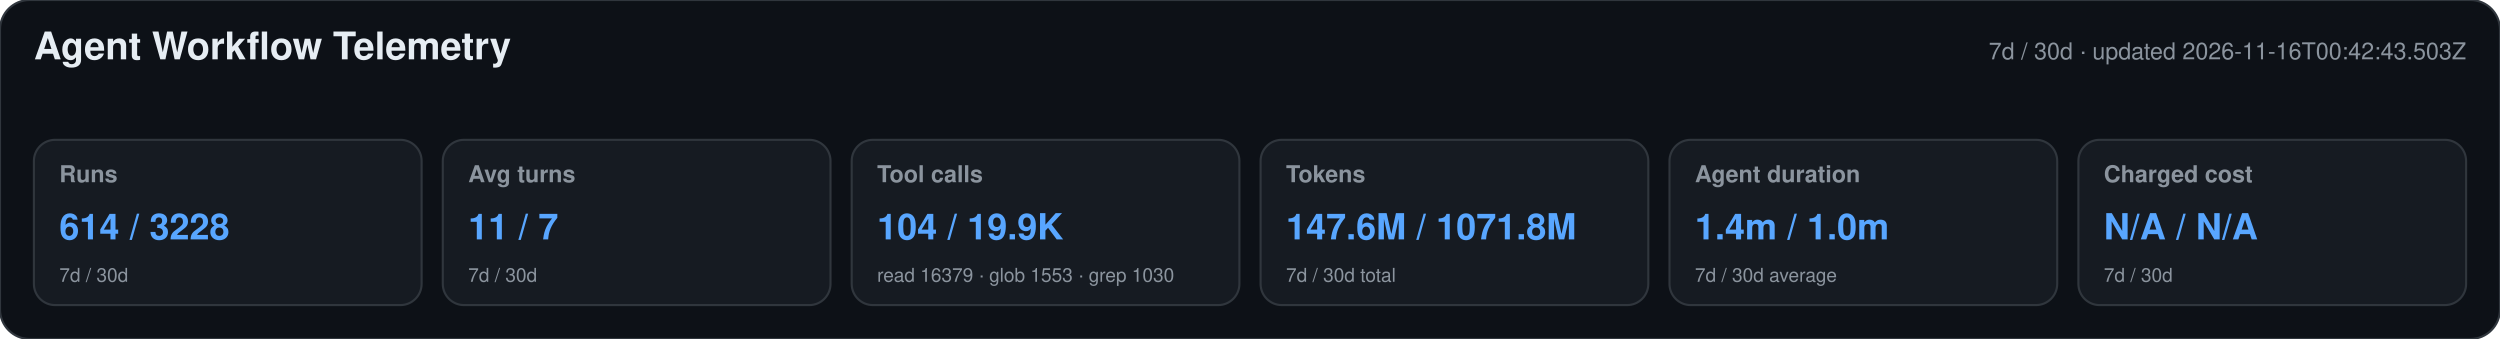
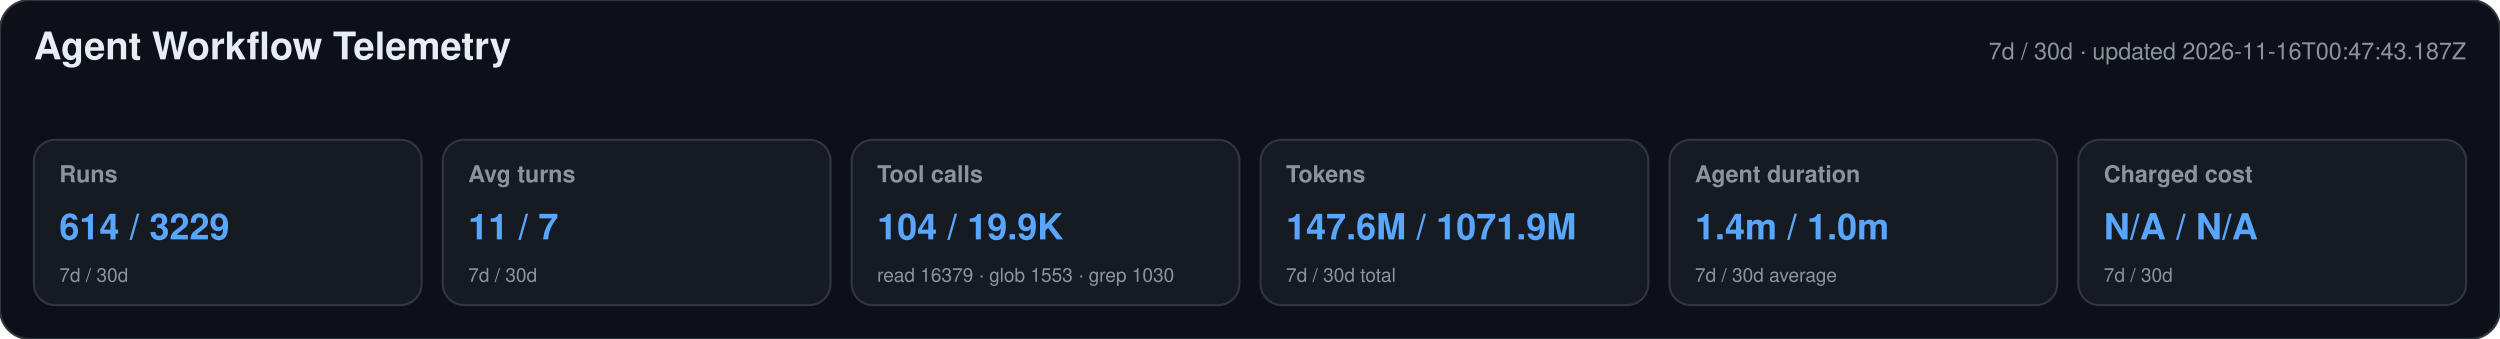
<svg xmlns="http://www.w3.org/2000/svg" width="1180" height="160" viewBox="0 0 1180 160" role="img" aria-labelledby="title desc">
  <style>text{font-family:-apple-system,BlinkMacSystemFont,"Segoe UI",Helvetica,Arial,sans-serif}.heading{font-size:18px;font-weight:650;fill:#e6edf3}.meta,.label,.secondary{fill:#8b949e}.meta,.label{font-size:11px}.label{font-weight:600}.primary{font-size:17px;font-weight:700;fill:#58a6ff}.secondary{font-size:9px}</style>
  <rect width="1180" height="160" rx="14" fill="#0d1117" stroke="#30363d" />
  <text x="16" y="28" class="heading">Agent Workflow Telemetry</text>
-   <text x="1164" y="28" text-anchor="end" class="meta">7d / 30d · updated 2026-11-16T00:42:43.503Z</text>
+   <text x="1164" y="28" text-anchor="end" class="meta">7d / 30d · updated 2026-11-16T00:47:43.187Z</text>
  <g>
    <rect x="16" y="66" width="183" height="78" rx="10" fill="#161b22" stroke="#30363d" />
    <text x="28" y="86" class="label">Runs</text>
-     <text x="28" y="113" class="primary">614 / 3228</text>
+     <text x="28" y="113" class="primary">614 / 3229</text>
    <text x="28" y="133" class="secondary">7d / 30d</text>
  </g>
  <g>
    <rect x="209" y="66" width="183" height="78" rx="10" fill="#161b22" stroke="#30363d" />
    <text x="221" y="86" class="label">Avg turns</text>
    <text x="221" y="113" class="primary">11 / 7</text>
    <text x="221" y="133" class="secondary">7d / 30d</text>
  </g>
  <g>
    <rect x="402" y="66" width="183" height="78" rx="10" fill="#161b22" stroke="#30363d" />
    <text x="414" y="86" class="label">Tool calls</text>
    <text x="414" y="113" class="primary">104 / 19.9K</text>
    <text x="414" y="133" class="secondary">read 16379 · glob 1553 · grep 1030</text>
  </g>
  <g>
    <rect x="595" y="66" width="183" height="78" rx="10" fill="#161b22" stroke="#30363d" />
    <text x="607" y="86" class="label">Tokens</text>
-     <text x="607" y="113" class="primary">147.6M / 1071.8M</text>
+     <text x="607" y="113" class="primary">147.6M / 1071.9M</text>
    <text x="607" y="133" class="secondary">7d / 30d total</text>
  </g>
  <g>
    <rect x="788" y="66" width="183" height="78" rx="10" fill="#161b22" stroke="#30363d" />
    <text x="800" y="86" class="label">Agent duration</text>
    <text x="800" y="113" class="primary">1.4m / 1.0m</text>
    <text x="800" y="133" class="secondary">7d / 30d average</text>
  </g>
  <g>
    <rect x="981" y="66" width="183" height="78" rx="10" fill="#161b22" stroke="#30363d" />
    <text x="993" y="86" class="label">Charged cost</text>
    <text x="993" y="113" class="primary">N/A / N/A</text>
    <text x="993" y="133" class="secondary">7d / 30d</text>
  </g>
</svg>
